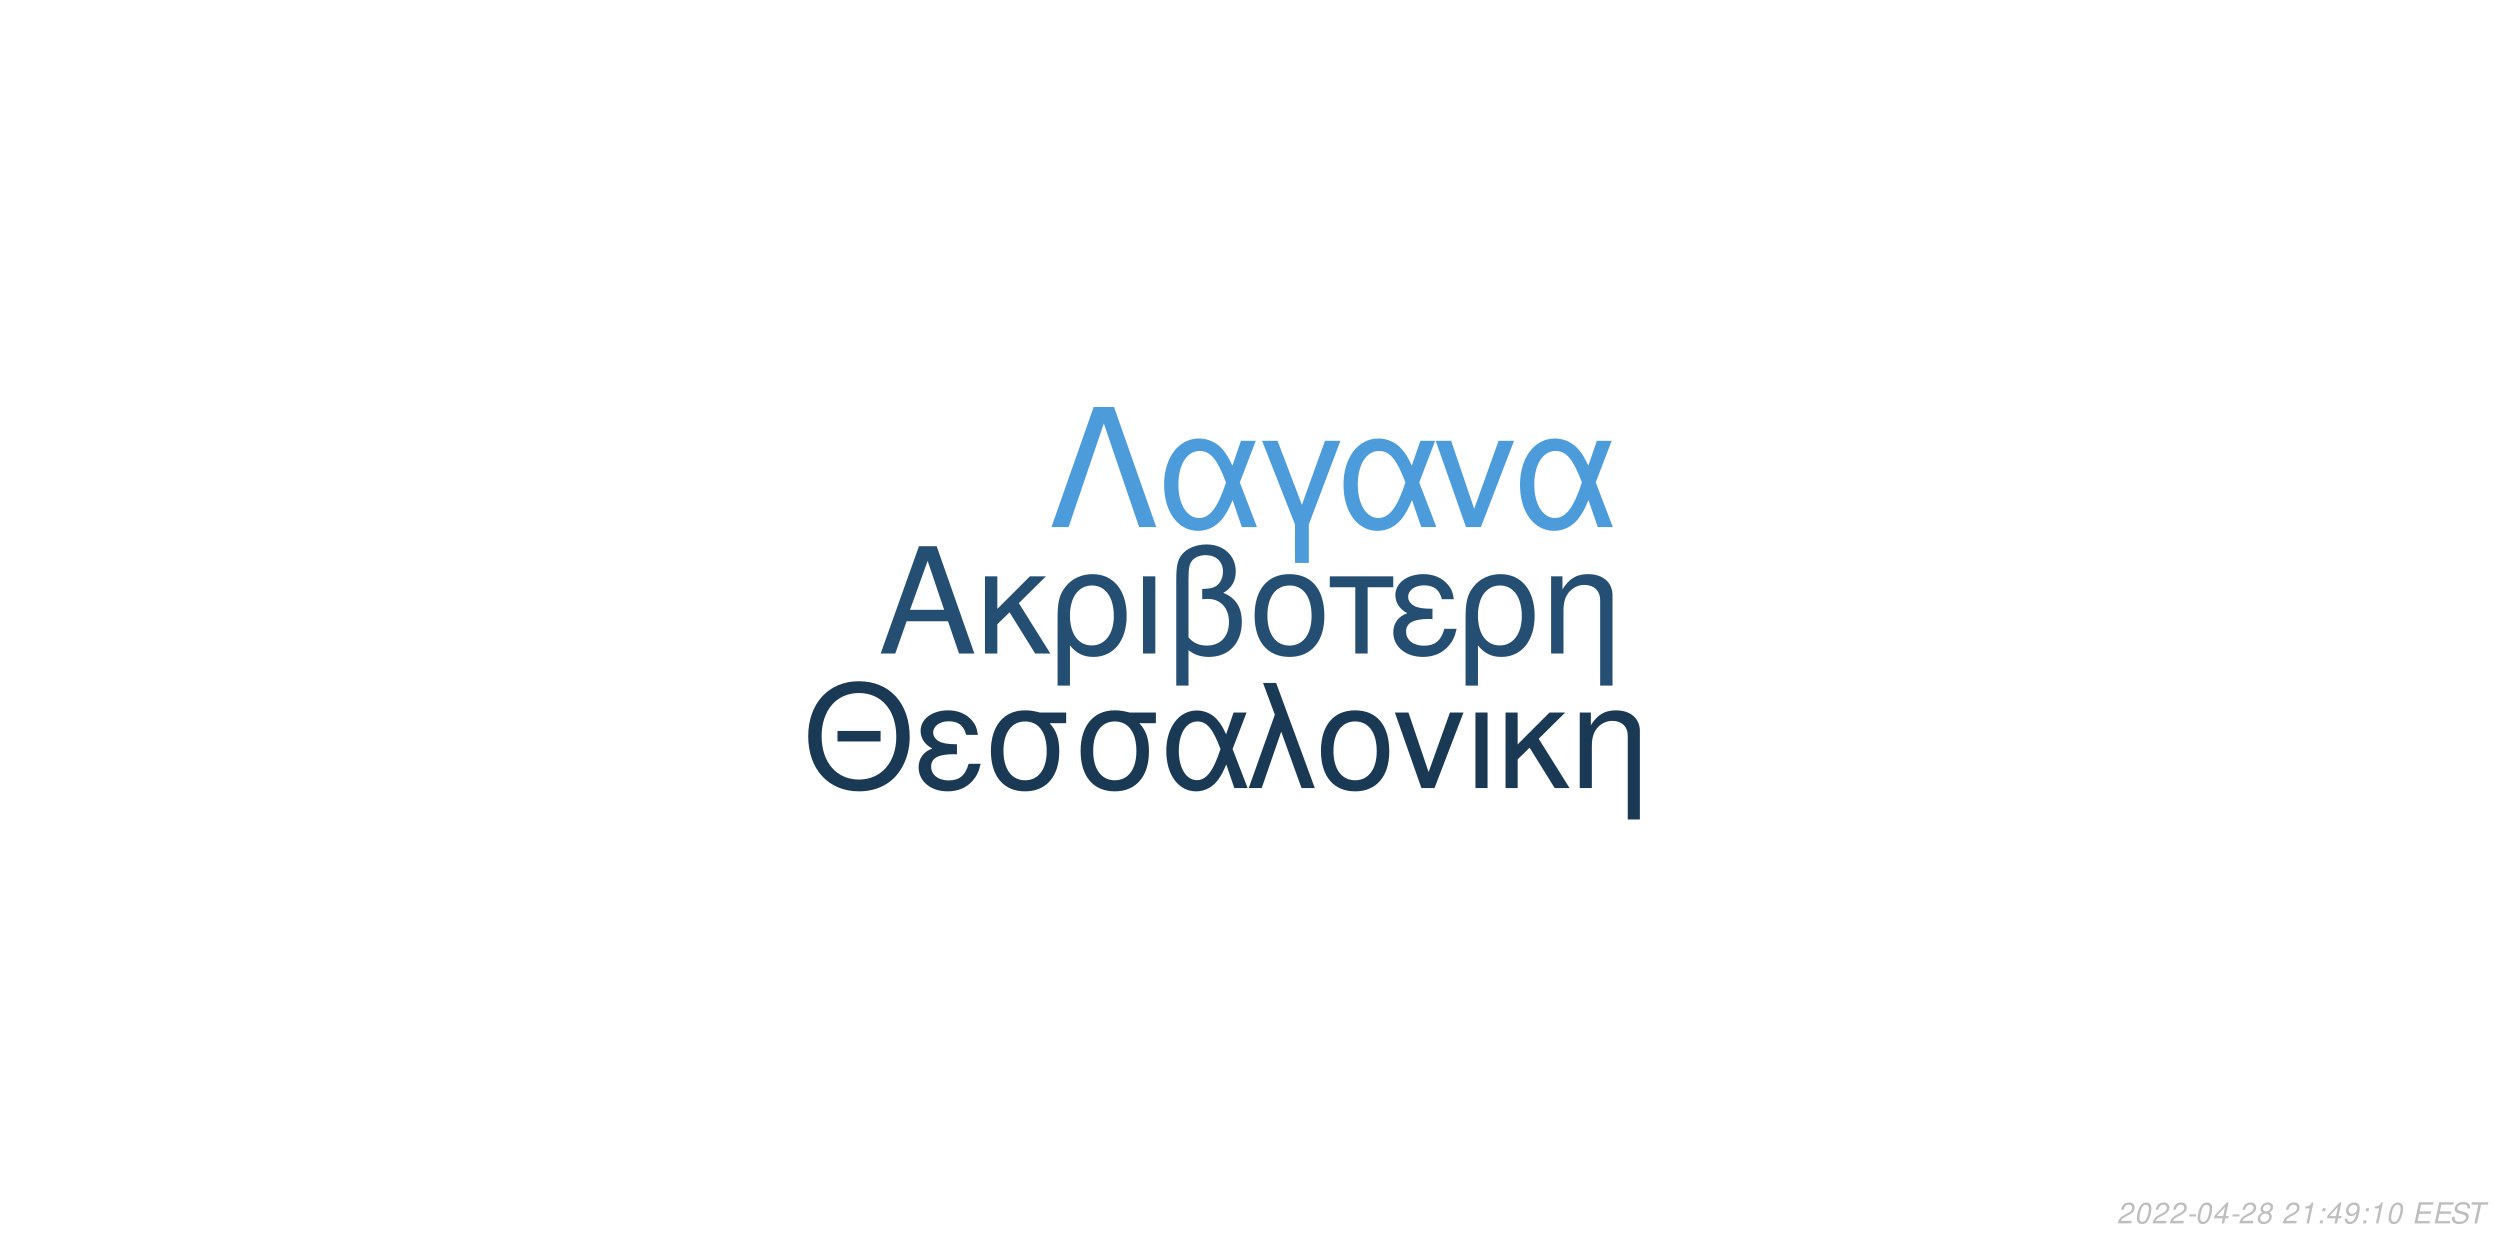
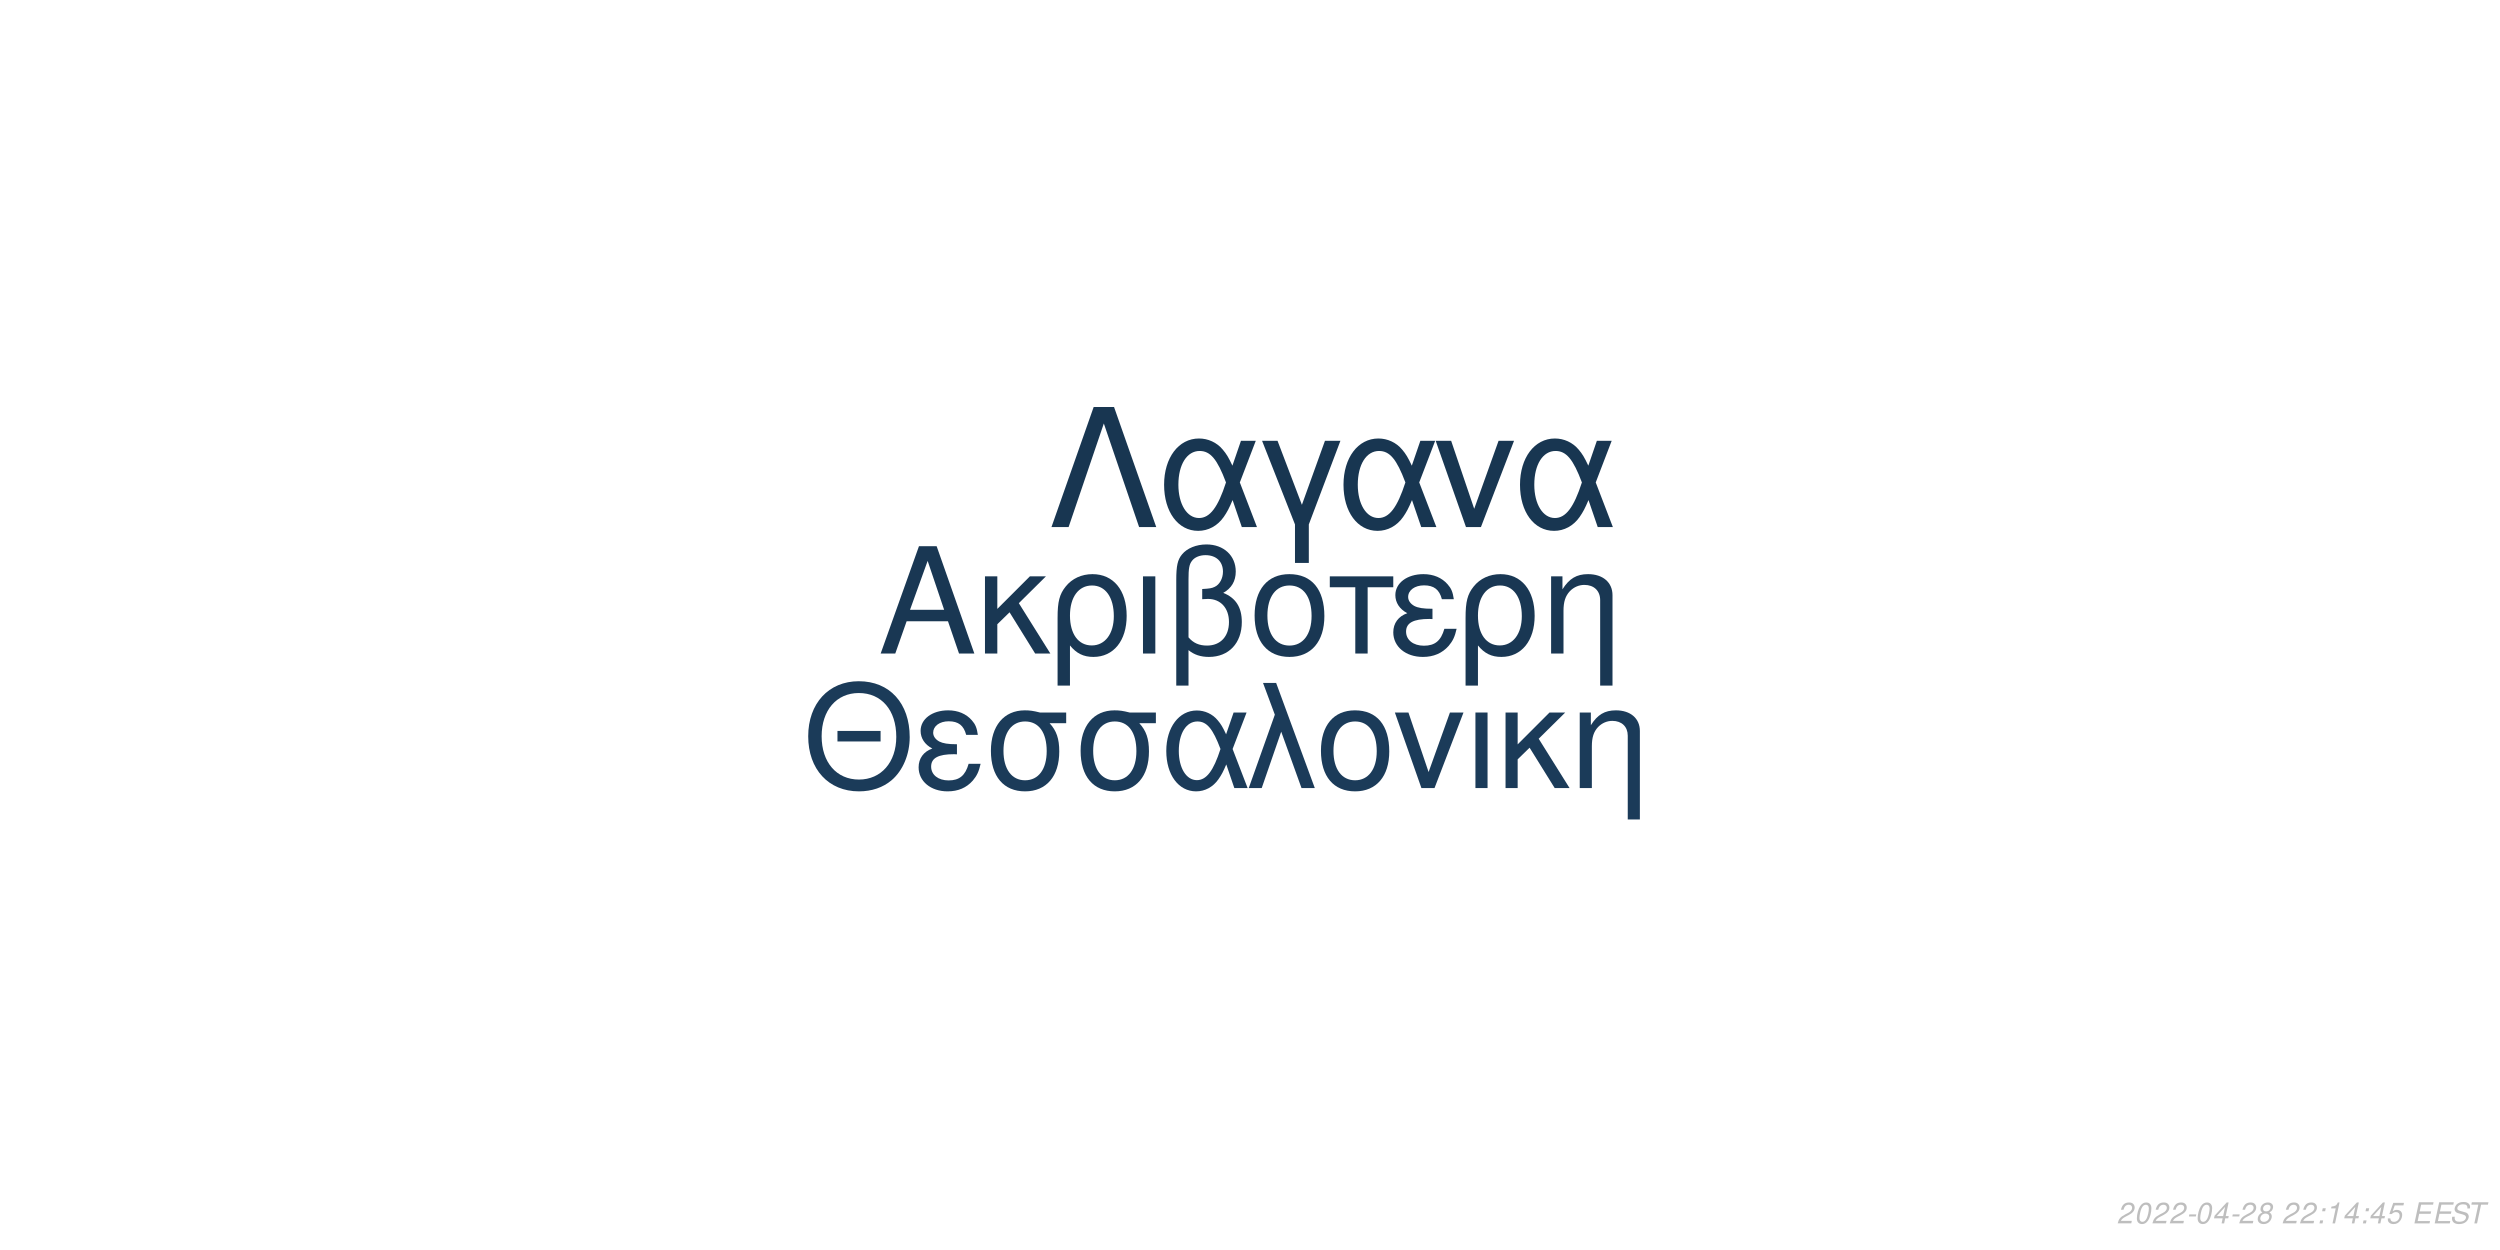
<svg xmlns="http://www.w3.org/2000/svg" xmlns:xlink="http://www.w3.org/1999/xlink" width="864pt" height="432pt" viewBox="0 0 864 432" version="1.1">
  <defs>
    <g>
      <symbol overflow="visible" id="glyph0-0">
        <path style="stroke:none;" d="" />
      </symbol>
      <symbol overflow="visible" id="glyph0-1">
        <path style="stroke:none;" d="M 24.125 -11.141 L 27.938 0 L 33.234 0 L 20.203 -37.094 L 14.094 -37.094 L 0.859 0 L 5.906 0 L 9.828 -11.141 Z M 22.797 -15.109 L 11 -15.109 L 17.094 -32.016 Z M 22.797 -15.109 " />
      </symbol>
      <symbol overflow="visible" id="glyph0-2">
        <path style="stroke:none;" d="M 7.172 -15.422 L 7.172 -26.672 L 2.906 -26.672 L 2.906 0 L 7.172 0 L 7.172 -10.125 L 11.406 -14.25 L 20.25 0 L 25.5 0 L 14.609 -17.406 L 23.969 -26.672 L 18.422 -26.672 Z M 7.172 -15.422 " />
      </symbol>
      <symbol overflow="visible" id="glyph0-3">
        <path style="stroke:none;" d="M 3 11.094 L 7.281 11.094 L 7.281 -2.797 C 9.516 -0.047 11.953 1.172 15.375 1.172 C 22.344 1.172 26.875 -4.422 26.875 -13.031 C 26.875 -21.891 22.297 -27.438 15.062 -27.438 C 11.297 -27.438 7.984 -25.906 5.797 -23.156 C 3.672 -20.516 3 -17.969 3 -12.359 Z M 14.906 -23.516 C 19.547 -23.516 22.438 -19.438 22.438 -12.922 C 22.438 -6.812 19.391 -2.797 14.812 -2.797 C 10.172 -2.797 7.281 -6.766 7.281 -13.125 C 7.281 -19.484 10.234 -23.516 14.906 -23.516 Z M 14.906 -23.516 " />
      </symbol>
      <symbol overflow="visible" id="glyph0-4">
        <path style="stroke:none;" d="M 3.516 0 L 7.781 0 L 7.781 -26.672 L 3.516 -26.672 Z M 3.516 0 " />
      </symbol>
      <symbol overflow="visible" id="glyph0-5">
        <path style="stroke:none;" d="M 4.016 11.094 L 8.25 11.094 L 8.25 -1.172 C 10.172 0.406 12.422 1.172 15.312 1.172 C 22.188 1.172 26.672 -3.609 26.672 -10.891 C 26.672 -15.984 24.578 -19.234 20.25 -20.969 C 23.109 -22.547 24.578 -25.031 24.578 -28.344 C 24.578 -33.844 20.406 -37.703 14.453 -37.703 C 10.938 -37.703 7.734 -36.391 6 -34.25 C 4.484 -32.422 4.016 -30.328 4.016 -25.391 Z M 8.25 -25.656 C 8.25 -29.359 8.5 -30.844 9.469 -32.062 C 10.375 -33.281 12.156 -34 14.094 -34 C 17.812 -34 20.156 -31.812 20.156 -28.297 C 20.156 -25.953 18.984 -23.812 17.297 -23.047 C 16.281 -22.547 15.469 -22.438 12.984 -22.297 L 12.984 -18.781 C 13.734 -18.828 14.344 -18.875 14.969 -18.875 C 19.344 -18.875 22.234 -15.719 22.234 -10.891 C 22.234 -5.906 19.281 -2.75 14.656 -2.75 C 11.953 -2.75 9.922 -3.609 8.25 -5.594 Z M 8.25 -25.656 " />
      </symbol>
      <symbol overflow="visible" id="glyph0-6">
        <path style="stroke:none;" d="M 14.094 -27.438 C 6.562 -27.438 2.094 -22.094 2.094 -13.125 C 2.094 -4.125 6.562 1.172 14.141 1.172 C 21.672 1.172 26.203 -4.172 26.203 -12.922 C 26.203 -22.188 21.828 -27.438 14.094 -27.438 Z M 14.141 -23.516 C 18.938 -23.516 21.781 -19.594 21.781 -12.984 C 21.781 -6.672 18.828 -2.75 14.141 -2.75 C 9.422 -2.75 6.516 -6.672 6.516 -13.125 C 6.516 -19.594 9.422 -23.516 14.141 -23.516 Z M 14.141 -23.516 " />
      </symbol>
      <symbol overflow="visible" id="glyph0-7">
        <path style="stroke:none;" d="M 7.891 0 L 12.156 0 L 12.156 -22.906 L 21.016 -22.906 L 21.016 -26.672 L -0.922 -26.672 L -0.922 -22.906 L 7.891 -22.906 Z M 7.891 0 " />
      </symbol>
      <symbol overflow="visible" id="glyph0-8">
        <path style="stroke:none;" d="M 14.562 -15.469 C 11.344 -15.469 9.562 -15.781 8.297 -16.438 C 6.922 -17.203 6.156 -18.328 6.156 -19.547 C 6.156 -21.891 8.453 -23.562 11.656 -23.562 C 15.062 -23.562 16.953 -22.094 17.812 -18.781 L 21.938 -18.781 C 21.578 -21.266 21.062 -22.5 19.797 -23.922 C 17.812 -26.203 14.906 -27.438 11.453 -27.438 C 5.797 -27.438 1.734 -24.375 1.734 -20.203 C 1.734 -17.609 3.156 -15.375 5.859 -13.938 C 2.797 -12.875 1.016 -10.484 1.016 -7.328 C 1.016 -2.391 5.297 1.172 11.25 1.172 C 14.969 1.172 17.906 -0.109 20.156 -2.641 C 21.578 -4.328 22.297 -5.797 22.906 -8.547 L 18.672 -8.547 C 17.5 -4.422 15.422 -2.703 11.609 -2.703 C 7.938 -2.703 5.438 -4.688 5.438 -7.578 C 5.438 -10.578 7.938 -11.953 13.484 -11.953 C 13.641 -11.953 14.094 -11.953 14.562 -11.906 Z M 14.562 -15.469 " />
      </symbol>
      <symbol overflow="visible" id="glyph0-9">
        <path style="stroke:none;" d="M 3.562 -26.672 L 3.562 0 L 7.844 0 L 7.844 -14.703 C 7.844 -17.906 8.5 -19.891 10.031 -21.531 C 11.406 -22.953 13.188 -23.719 15.062 -23.719 C 18.375 -23.719 20.516 -21.672 20.516 -18.469 L 20.516 11.094 L 24.781 11.094 L 24.781 -20.156 C 24.781 -24.578 21.469 -27.438 16.328 -27.438 C 12.359 -27.438 9.828 -25.906 7.484 -22.188 L 7.484 -26.672 Z M 3.562 -26.672 " />
      </symbol>
      <symbol overflow="visible" id="glyph1-0">
        <path style="stroke:none;" d="" />
      </symbol>
      <symbol overflow="visible" id="glyph1-1">
        <path style="stroke:none;" d="M 26.859 -19.734 L 11.953 -19.734 L 11.953 -16.094 L 26.859 -16.094 Z M 19.328 -36.922 C 8.922 -36.922 1.844 -29.25 1.844 -17.891 C 1.844 -6.484 8.875 1.141 19.391 1.141 C 23.812 1.141 27.703 -0.203 30.641 -2.688 C 34.578 -6.031 36.922 -11.656 36.922 -17.594 C 36.922 -29.297 30 -36.922 19.328 -36.922 Z M 19.328 -32.844 C 27.203 -32.844 32.281 -26.906 32.281 -17.688 C 32.281 -8.922 27.062 -2.938 19.391 -2.938 C 11.609 -2.938 6.484 -8.922 6.484 -17.891 C 6.484 -26.859 11.609 -32.844 19.328 -32.844 Z M 19.328 -32.844 " />
      </symbol>
      <symbol overflow="visible" id="glyph1-2">
        <path style="stroke:none;" d="M 14.25 -15.141 C 11.109 -15.141 9.375 -15.453 8.125 -16.094 C 6.781 -16.844 6.031 -17.938 6.031 -19.141 C 6.031 -21.422 8.266 -23.078 11.406 -23.078 C 14.75 -23.078 16.594 -21.625 17.438 -18.391 L 21.469 -18.391 C 21.125 -20.828 20.625 -22.031 19.391 -23.422 C 17.438 -25.656 14.594 -26.859 11.219 -26.859 C 5.688 -26.859 1.688 -23.875 1.688 -19.781 C 1.688 -17.234 3.094 -15.047 5.734 -13.656 C 2.734 -12.609 1 -10.266 1 -7.172 C 1 -2.344 5.188 1.141 11.016 1.141 C 14.656 1.141 17.547 -0.094 19.734 -2.594 C 21.125 -4.234 21.828 -5.688 22.422 -8.375 L 18.281 -8.375 C 17.141 -4.328 15.094 -2.641 11.359 -2.641 C 7.766 -2.641 5.328 -4.578 5.328 -7.422 C 5.328 -10.359 7.766 -11.703 13.203 -11.703 C 13.359 -11.703 13.797 -11.703 14.25 -11.656 Z M 14.25 -15.141 " />
      </symbol>
      <symbol overflow="visible" id="glyph1-3">
        <path style="stroke:none;" d="M 29 -26.109 L 19.938 -26.109 C 17.594 -26.703 16.438 -26.859 14.703 -26.859 C 7.469 -26.859 2.984 -21.469 2.984 -12.859 C 2.984 -4.031 7.375 1.141 14.797 1.141 C 22.172 1.141 26.609 -4.078 26.609 -12.656 C 26.609 -17.047 25.656 -19.828 23.266 -22.422 L 29 -22.422 Z M 14.797 -23.016 C 19.531 -23.016 22.266 -19.234 22.266 -12.75 C 22.266 -6.531 19.438 -2.688 14.797 -2.688 C 10.172 -2.688 7.328 -6.531 7.328 -12.859 C 7.328 -19.188 10.172 -23.016 14.797 -23.016 Z M 14.797 -23.016 " />
      </symbol>
      <symbol overflow="visible" id="glyph1-4">
        <path style="stroke:none;" d="M 29.344 -26.109 L 24.859 -26.109 L 22.266 -18.578 C 21.125 -21.031 20.484 -22.125 19.328 -23.469 C 17.547 -25.609 14.906 -26.812 12.156 -26.812 C 5.984 -26.812 1.594 -20.984 1.594 -12.812 C 1.594 -4.578 5.828 1.141 11.906 1.141 C 14.953 1.141 17.734 -0.344 19.625 -3.047 C 20.672 -4.531 21.281 -5.688 22.328 -8.172 L 25.109 0 L 29.703 0 L 24.516 -13.5 Z M 20.328 -13.5 C 17.891 -5.922 15.453 -2.734 12.156 -2.734 C 8.516 -2.734 5.922 -6.922 5.922 -12.812 C 5.922 -18.938 8.516 -23.016 12.359 -23.016 C 15.594 -23.016 17.688 -20.531 20.328 -13.5 Z M 20.328 -13.5 " />
      </symbol>
      <symbol overflow="visible" id="glyph1-5">
        <path style="stroke:none;" d="M 1.094 0 L 5.578 0 L 12.312 -19.484 L 19.328 0 L 23.922 0 L 10.562 -36.328 L 6.031 -36.328 L 10.109 -25.359 Z M 1.094 0 " />
      </symbol>
      <symbol overflow="visible" id="glyph1-6">
        <path style="stroke:none;" d="M 13.797 -26.859 C 6.422 -26.859 2.047 -21.625 2.047 -12.859 C 2.047 -4.031 6.422 1.141 13.859 1.141 C 21.234 1.141 25.656 -4.078 25.656 -12.656 C 25.656 -21.719 21.375 -26.859 13.797 -26.859 Z M 13.859 -23.016 C 18.531 -23.016 21.328 -19.188 21.328 -12.703 C 21.328 -6.531 18.438 -2.688 13.859 -2.688 C 9.219 -2.688 6.375 -6.531 6.375 -12.859 C 6.375 -19.188 9.219 -23.016 13.859 -23.016 Z M 13.859 -23.016 " />
      </symbol>
      <symbol overflow="visible" id="glyph1-7">
        <path style="stroke:none;" d="M 14.297 0 L 24.312 -26.109 L 19.625 -26.109 L 12.25 -5.531 L 5.281 -26.109 L 0.594 -26.109 L 9.766 0 Z M 14.297 0 " />
      </symbol>
      <symbol overflow="visible" id="glyph1-8">
        <path style="stroke:none;" d="M 3.438 0 L 7.625 0 L 7.625 -26.109 L 3.438 -26.109 Z M 3.438 0 " />
      </symbol>
      <symbol overflow="visible" id="glyph1-9">
        <path style="stroke:none;" d="M 7.031 -15.094 L 7.031 -26.109 L 2.844 -26.109 L 2.844 0 L 7.031 0 L 7.031 -9.922 L 11.156 -13.953 L 19.828 0 L 24.969 0 L 14.297 -17.047 L 23.469 -26.109 L 18.031 -26.109 Z M 7.031 -15.094 " />
      </symbol>
      <symbol overflow="visible" id="glyph1-10">
        <path style="stroke:none;" d="M 3.484 -26.109 L 3.484 0 L 7.672 0 L 7.672 -14.406 C 7.672 -17.547 8.328 -19.484 9.812 -21.078 C 11.156 -22.469 12.906 -23.219 14.75 -23.219 C 17.984 -23.219 20.078 -21.234 20.078 -18.094 L 20.078 10.859 L 24.266 10.859 L 24.266 -19.734 C 24.266 -24.062 21.031 -26.859 16 -26.859 C 12.109 -26.859 9.609 -25.359 7.328 -21.719 L 7.328 -26.109 Z M 3.484 -26.109 " />
      </symbol>
      <symbol overflow="visible" id="glyph2-0">
        <path style="stroke:none;" d="" />
      </symbol>
      <symbol overflow="visible" id="glyph2-1">
        <path style="stroke:none;" d="M 22.531 -41.484 L 15.484 -41.484 L 0.906 0 L 6.828 0 L 19 -35.797 L 31.188 0 L 37.109 0 Z M 22.531 -41.484 " />
      </symbol>
      <symbol overflow="visible" id="glyph2-2">
        <path style="stroke:none;" d="M 33.516 -29.812 L 28.391 -29.812 L 25.438 -21.219 C 24.125 -24.016 23.391 -25.266 22.078 -26.797 C 20.031 -29.25 17.016 -30.609 13.891 -30.609 C 6.828 -30.609 1.828 -23.953 1.828 -14.625 C 1.828 -5.234 6.656 1.312 13.594 1.312 C 17.078 1.312 20.266 -0.391 22.422 -3.469 C 23.609 -5.172 24.297 -6.484 25.5 -9.328 L 28.688 0 L 33.922 0 L 28 -15.422 Z M 23.219 -15.422 C 20.422 -6.766 17.641 -3.125 13.891 -3.125 C 9.734 -3.125 6.766 -7.906 6.766 -14.625 C 6.766 -21.625 9.734 -26.297 14.109 -26.297 C 17.812 -26.297 20.203 -23.453 23.219 -15.422 Z M 23.219 -15.422 " />
      </symbol>
      <symbol overflow="visible" id="glyph2-3">
        <path style="stroke:none;" d="M 12.062 12.406 L 16.844 12.406 L 16.844 -0.906 L 27.766 -29.812 L 22.422 -29.812 L 14.453 -7.688 L 6.031 -29.812 L 0.688 -29.812 L 12.062 -0.906 Z M 12.062 12.406 " />
      </symbol>
      <symbol overflow="visible" id="glyph2-4">
        <path style="stroke:none;" d="M 16.328 0 L 27.766 -29.812 L 22.422 -29.812 L 14 -6.312 L 6.031 -29.812 L 0.688 -29.812 L 11.156 0 Z M 16.328 0 " />
      </symbol>
      <symbol overflow="visible" id="glyph3-0">
        <path style="stroke:none;" d="" />
      </symbol>
      <symbol overflow="visible" id="glyph3-1">
        <path style="stroke:none;" d="M 5.234 -0.875 L 1.469 -0.875 C 1.641 -1.375 2.203 -1.891 3.109 -2.344 L 4.234 -2.938 C 5.562 -3.625 6.219 -4.469 6.219 -5.484 C 6.219 -5.938 6.062 -6.359 5.797 -6.656 C 5.469 -7.047 4.984 -7.234 4.312 -7.234 C 2.766 -7.234 1.891 -6.453 1.484 -4.734 L 2.375 -4.734 C 2.484 -5.188 2.609 -5.484 2.797 -5.75 C 3.094 -6.203 3.609 -6.453 4.188 -6.453 C 4.891 -6.453 5.344 -6.031 5.344 -5.375 C 5.344 -4.703 4.859 -4.094 4.016 -3.656 L 2.984 -3.125 C 1.234 -2.188 0.797 -1.656 0.344 -0.016 L 5.047 -0.016 Z M 5.234 -0.875 " />
      </symbol>
      <symbol overflow="visible" id="glyph3-2">
        <path style="stroke:none;" d="M 4.203 -7.234 C 3.375 -7.234 2.688 -6.812 2.125 -5.984 C 1.484 -5.047 0.984 -3.188 0.984 -1.734 C 0.984 -1.109 1.172 -0.562 1.484 -0.266 C 1.797 0.047 2.281 0.234 2.766 0.234 C 3.625 0.234 4.281 -0.156 4.859 -1.016 C 5.516 -1.953 6 -3.797 6 -5.266 C 6 -6.5 5.328 -7.234 4.203 -7.234 Z M 4.094 -6.453 C 4.734 -6.453 5.125 -5.984 5.125 -5.156 C 5.125 -4.203 4.781 -2.625 4.406 -1.812 C 3.984 -0.938 3.516 -0.547 2.875 -0.547 C 2.25 -0.547 1.875 -1.031 1.875 -1.828 C 1.875 -2.797 2.203 -4.344 2.594 -5.203 C 2.984 -6.047 3.453 -6.453 4.094 -6.453 Z M 4.094 -6.453 " />
      </symbol>
      <symbol overflow="visible" id="glyph3-3">
        <path style="stroke:none;" d="M 3.516 -3.125 L 1.125 -3.125 L 0.969 -2.406 L 3.359 -2.406 Z M 3.516 -3.125 " />
      </symbol>
      <symbol overflow="visible" id="glyph3-4">
        <path style="stroke:none;" d="M 3.625 -1.75 L 3.266 0 L 4.141 0 L 4.516 -1.75 L 5.562 -1.75 L 5.734 -2.531 L 4.688 -2.531 L 5.688 -7.234 L 5.016 -7.234 L 0.844 -2.672 L 0.641 -1.75 Z M 3.797 -2.531 L 1.594 -2.531 L 4.469 -5.703 Z M 3.797 -2.531 " />
      </symbol>
      <symbol overflow="visible" id="glyph3-5">
        <path style="stroke:none;" d="M 4.766 -3.797 C 5.078 -3.969 5.234 -4.078 5.438 -4.234 C 5.812 -4.594 6.062 -5.172 6.062 -5.734 C 6.062 -6.625 5.344 -7.234 4.266 -7.234 C 2.812 -7.234 1.703 -6.219 1.703 -4.875 C 1.703 -4.406 1.875 -4.125 2.359 -3.812 C 1.297 -3.312 0.75 -2.516 0.75 -1.469 C 0.75 -0.438 1.547 0.234 2.812 0.234 C 3.656 0.234 4.359 -0.094 4.938 -0.734 C 5.359 -1.234 5.609 -1.859 5.609 -2.438 C 5.609 -3.047 5.312 -3.516 4.766 -3.797 Z M 4.109 -6.453 C 4.797 -6.453 5.188 -6.125 5.188 -5.578 C 5.188 -5.266 5.062 -4.922 4.859 -4.672 C 4.562 -4.312 4.188 -4.156 3.656 -4.156 C 2.984 -4.156 2.594 -4.453 2.594 -4.984 C 2.594 -5.859 3.203 -6.453 4.109 -6.453 Z M 3.453 -3.406 C 4.234 -3.406 4.734 -2.984 4.734 -2.312 C 4.734 -1.312 3.922 -0.547 2.875 -0.547 C 2.125 -0.547 1.625 -0.969 1.625 -1.625 C 1.625 -2.609 2.438 -3.406 3.453 -3.406 Z M 3.453 -3.406 " />
      </symbol>
      <symbol overflow="visible" id="glyph3-6">
        <path style="stroke:none;" d="" />
      </symbol>
      <symbol overflow="visible" id="glyph3-7">
+         <path style="stroke:none;" d="M 2.359 -1.031 L 1.312 -1.031 L 1.094 0 L 2.141 0 Z M 3.266 -5.234 L 2.219 -5.234 L 2 -4.203 L 3.047 -4.203 Z M 3.266 -5.234 " />
+       </symbol>
+       <symbol overflow="visible" id="glyph3-8">
        <path style="stroke:none;" d="M 3.703 -5.188 L 2.594 0 L 3.469 0 L 5.016 -7.234 L 4.438 -7.234 C 3.906 -6.156 3.688 -6.016 2.234 -5.812 L 2.109 -5.188 Z M 3.703 -5.188 " />
      </symbol>
-       <symbol overflow="visible" id="glyph3-8">
-         <path style="stroke:none;" d="M 2.359 -1.031 L 1.312 -1.031 L 1.094 0 L 2.141 0 Z M 3.266 -5.234 L 2.219 -5.234 L 2 -4.203 L 3.047 -4.203 Z M 3.266 -5.234 " />
-       </symbol>
      <symbol overflow="visible" id="glyph3-9">
-         <path style="stroke:none;" d="M 0.844 -1.656 C 0.844 -1.547 0.844 -1.438 0.844 -1.375 C 0.844 -0.406 1.531 0.234 2.578 0.234 C 3.203 0.234 3.766 0.016 4.297 -0.438 C 4.938 -1 5.312 -1.656 5.594 -2.719 C 5.844 -3.672 6.016 -4.766 6.016 -5.375 C 6.016 -5.844 5.844 -6.328 5.547 -6.656 C 5.203 -7.031 4.703 -7.234 4.062 -7.234 C 2.516 -7.234 1.297 -5.938 1.297 -4.266 C 1.297 -3.203 1.984 -2.547 3.047 -2.547 C 3.484 -2.547 3.953 -2.672 4.281 -2.891 C 4.406 -2.984 4.547 -3.078 4.828 -3.344 C 4.438 -1.484 3.703 -0.547 2.703 -0.547 C 2.109 -0.547 1.719 -0.938 1.719 -1.547 L 1.719 -1.656 Z M 3.953 -6.453 C 4.625 -6.453 5.141 -5.953 5.141 -5.281 C 5.141 -4.188 4.312 -3.312 3.297 -3.312 C 2.594 -3.312 2.172 -3.734 2.172 -4.453 C 2.172 -5.562 2.984 -6.453 3.953 -6.453 Z M 3.953 -6.453 " />
+         <path style="stroke:none;" d="M 6.297 -7.094 L 2.594 -7.094 L 1.234 -3.234 L 2.047 -3.234 C 2.656 -3.766 2.938 -3.906 3.531 -3.906 C 4.328 -3.906 4.797 -3.453 4.797 -2.688 C 4.797 -1.438 3.969 -0.547 2.828 -0.547 C 2.031 -0.547 1.609 -0.938 1.578 -1.734 L 0.703 -1.734 L 0.703 -1.516 C 0.703 -0.938 0.844 -0.547 1.188 -0.266 C 1.562 0.062 2.078 0.234 2.703 0.234 C 3.656 0.234 4.391 -0.156 4.984 -0.922 C 5.422 -1.5 5.672 -2.234 5.672 -2.953 C 5.672 -4 4.938 -4.672 3.812 -4.672 C 3.328 -4.672 2.906 -4.547 2.406 -4.234 L 3.109 -6.219 L 6.109 -6.219 Z M 6.297 -7.094 " />
      </symbol>
      <symbol overflow="visible" id="glyph3-10">
        <path style="stroke:none;" d="M 2.547 -3.312 L 6.5 -3.312 L 6.688 -4.141 L 2.719 -4.141 L 3.219 -6.469 L 7.344 -6.469 L 7.516 -7.297 L 2.453 -7.297 L 0.906 0 L 6.125 0 L 6.297 -0.812 L 2.016 -0.812 Z M 2.547 -3.312 " />
      </symbol>
      <symbol overflow="visible" id="glyph3-11">
        <path style="stroke:none;" d="M 7.062 -5.156 C 7.125 -5.438 7.141 -5.562 7.141 -5.703 C 7.141 -6.156 6.938 -6.594 6.594 -6.891 C 6.188 -7.25 5.656 -7.406 4.875 -7.406 C 3.844 -7.406 3.047 -7.125 2.5 -6.562 C 2.094 -6.141 1.781 -5.438 1.781 -4.922 C 1.781 -4.297 2.219 -3.766 2.891 -3.562 L 4.594 -3.094 C 5.406 -2.859 5.734 -2.578 5.734 -2.094 C 5.734 -1.781 5.547 -1.406 5.266 -1.141 C 4.844 -0.766 4.266 -0.578 3.453 -0.578 C 2.328 -0.578 1.812 -0.984 1.812 -1.906 C 1.812 -2.047 1.812 -2.125 1.844 -2.312 L 0.984 -2.312 C 0.906 -2.062 0.891 -1.906 0.891 -1.688 C 0.891 -0.484 1.797 0.234 3.297 0.234 C 4.359 0.234 5.234 -0.062 5.812 -0.609 C 6.344 -1.078 6.688 -1.797 6.688 -2.375 C 6.688 -2.641 6.609 -2.906 6.453 -3.156 C 6.234 -3.5 5.938 -3.703 5.469 -3.828 L 3.75 -4.312 C 2.984 -4.547 2.734 -4.734 2.734 -5.188 C 2.734 -5.547 2.875 -5.844 3.188 -6.109 C 3.547 -6.438 4.031 -6.594 4.703 -6.594 C 5.266 -6.594 5.688 -6.484 5.906 -6.297 C 6.094 -6.125 6.219 -5.797 6.219 -5.516 C 6.219 -5.422 6.203 -5.344 6.188 -5.156 Z M 7.062 -5.156 " />
      </symbol>
      <symbol overflow="visible" id="glyph3-12">
        <path style="stroke:none;" d="M 4.938 -6.469 L 7.312 -6.469 L 7.484 -7.297 L 1.75 -7.297 L 1.578 -6.469 L 3.984 -6.469 L 2.609 0 L 3.547 0 Z M 4.938 -6.469 " />
      </symbol>
    </g>
  </defs>
  <g id="surface1">
    <rect x="0" y="0" width="864" height="432" style="fill:rgb(100%,100%,100%);fill-opacity:1;stroke:none;" />
-     <g style="fill:rgb(14.51%,30.588%,45.098%);fill-opacity:1;">
+     <g style="fill:rgb(9.804%,21.569%,32.549%);fill-opacity:1;">
      <use xlink:href="#glyph0-1" x="303.5" y="225.861" />
      <use xlink:href="#glyph0-2" x="337.5" y="225.861" />
      <use xlink:href="#glyph0-3" x="362.5" y="225.861" />
      <use xlink:href="#glyph0-4" x="391.5" y="225.861" />
      <use xlink:href="#glyph0-5" x="402.5" y="225.861" />
      <use xlink:href="#glyph0-6" x="431.5" y="225.861" />
      <use xlink:href="#glyph0-7" x="460.5" y="225.861" />
      <use xlink:href="#glyph0-8" x="480.5" y="225.861" />
      <use xlink:href="#glyph0-3" x="503.5" y="225.861" />
      <use xlink:href="#glyph0-9" x="532.5" y="225.861" />
    </g>
-     <g style="fill:rgb(10.196%,22.353%,33.333%);fill-opacity:1;">
+     <g style="fill:rgb(10.588%,23.137%,34.902%);fill-opacity:1;">
      <use xlink:href="#glyph1-1" x="277.473" y="272.354" />
      <use xlink:href="#glyph1-2" x="316.473" y="272.354" />
      <use xlink:href="#glyph1-3" x="339.473" y="272.354" />
      <use xlink:href="#glyph1-3" x="370.473" y="272.354" />
      <use xlink:href="#glyph1-4" x="401.473" y="272.354" />
      <use xlink:href="#glyph1-5" x="430.473" y="272.354" />
      <use xlink:href="#glyph1-6" x="454.473" y="272.354" />
      <use xlink:href="#glyph1-7" x="481.473" y="272.354" />
      <use xlink:href="#glyph1-8" x="506.473" y="272.354" />
      <use xlink:href="#glyph1-9" x="517.473" y="272.354" />
      <use xlink:href="#glyph1-10" x="542.473" y="272.354" />
    </g>
-     <g style="fill:rgb(29.804%,61.176%,85.882%);fill-opacity:1;">
+     <g style="fill:rgb(9.412%,21.176%,31.765%);fill-opacity:1;">
      <use xlink:href="#glyph2-1" x="362.484" y="182.152" />
      <use xlink:href="#glyph2-2" x="400.484" y="182.152" />
      <use xlink:href="#glyph2-3" x="435.484" y="182.152" />
      <use xlink:href="#glyph2-2" x="462.484" y="182.152" />
      <use xlink:href="#glyph2-4" x="495.484" y="182.152" />
      <use xlink:href="#glyph2-2" x="523.484" y="182.152" />
    </g>
    <g style="fill:rgb(74.51%,74.51%,74.51%);fill-opacity:1;">
      <use xlink:href="#glyph3-1" x="731.52" y="422.81" />
      <use xlink:href="#glyph3-2" x="737.52" y="422.81" />
      <use xlink:href="#glyph3-1" x="743.52" y="422.81" />
      <use xlink:href="#glyph3-1" x="749.52" y="422.81" />
      <use xlink:href="#glyph3-3" x="755.52" y="422.81" />
      <use xlink:href="#glyph3-2" x="758.52" y="422.81" />
      <use xlink:href="#glyph3-4" x="764.52" y="422.81" />
      <use xlink:href="#glyph3-3" x="770.52" y="422.81" />
      <use xlink:href="#glyph3-1" x="773.52" y="422.81" />
      <use xlink:href="#glyph3-5" x="779.52" y="422.81" />
      <use xlink:href="#glyph3-6" x="785.52" y="422.81" />
      <use xlink:href="#glyph3-1" x="788.52" y="422.81" />
-       <use xlink:href="#glyph3-7" x="794.52" y="422.81" />
-       <use xlink:href="#glyph3-8" x="800.52" y="422.81" />
-       <use xlink:href="#glyph3-4" x="803.52" y="422.81" />
-       <use xlink:href="#glyph3-9" x="809.52" y="422.81" />
-       <use xlink:href="#glyph3-8" x="815.52" y="422.81" />
-       <use xlink:href="#glyph3-7" x="818.52" y="422.81" />
-       <use xlink:href="#glyph3-2" x="824.52" y="422.81" />
+       <use xlink:href="#glyph3-1" x="794.52" y="422.81" />
+       <use xlink:href="#glyph3-7" x="800.52" y="422.81" />
+       <use xlink:href="#glyph3-8" x="803.52" y="422.81" />
+       <use xlink:href="#glyph3-4" x="809.52" y="422.81" />
+       <use xlink:href="#glyph3-7" x="815.52" y="422.81" />
+       <use xlink:href="#glyph3-4" x="818.52" y="422.81" />
+       <use xlink:href="#glyph3-9" x="824.52" y="422.81" />
      <use xlink:href="#glyph3-6" x="830.52" y="422.81" />
      <use xlink:href="#glyph3-10" x="833.52" y="422.81" />
      <use xlink:href="#glyph3-10" x="840.52" y="422.81" />
      <use xlink:href="#glyph3-11" x="846.52" y="422.81" />
      <use xlink:href="#glyph3-12" x="852.52" y="422.81" />
    </g>
  </g>
</svg>
